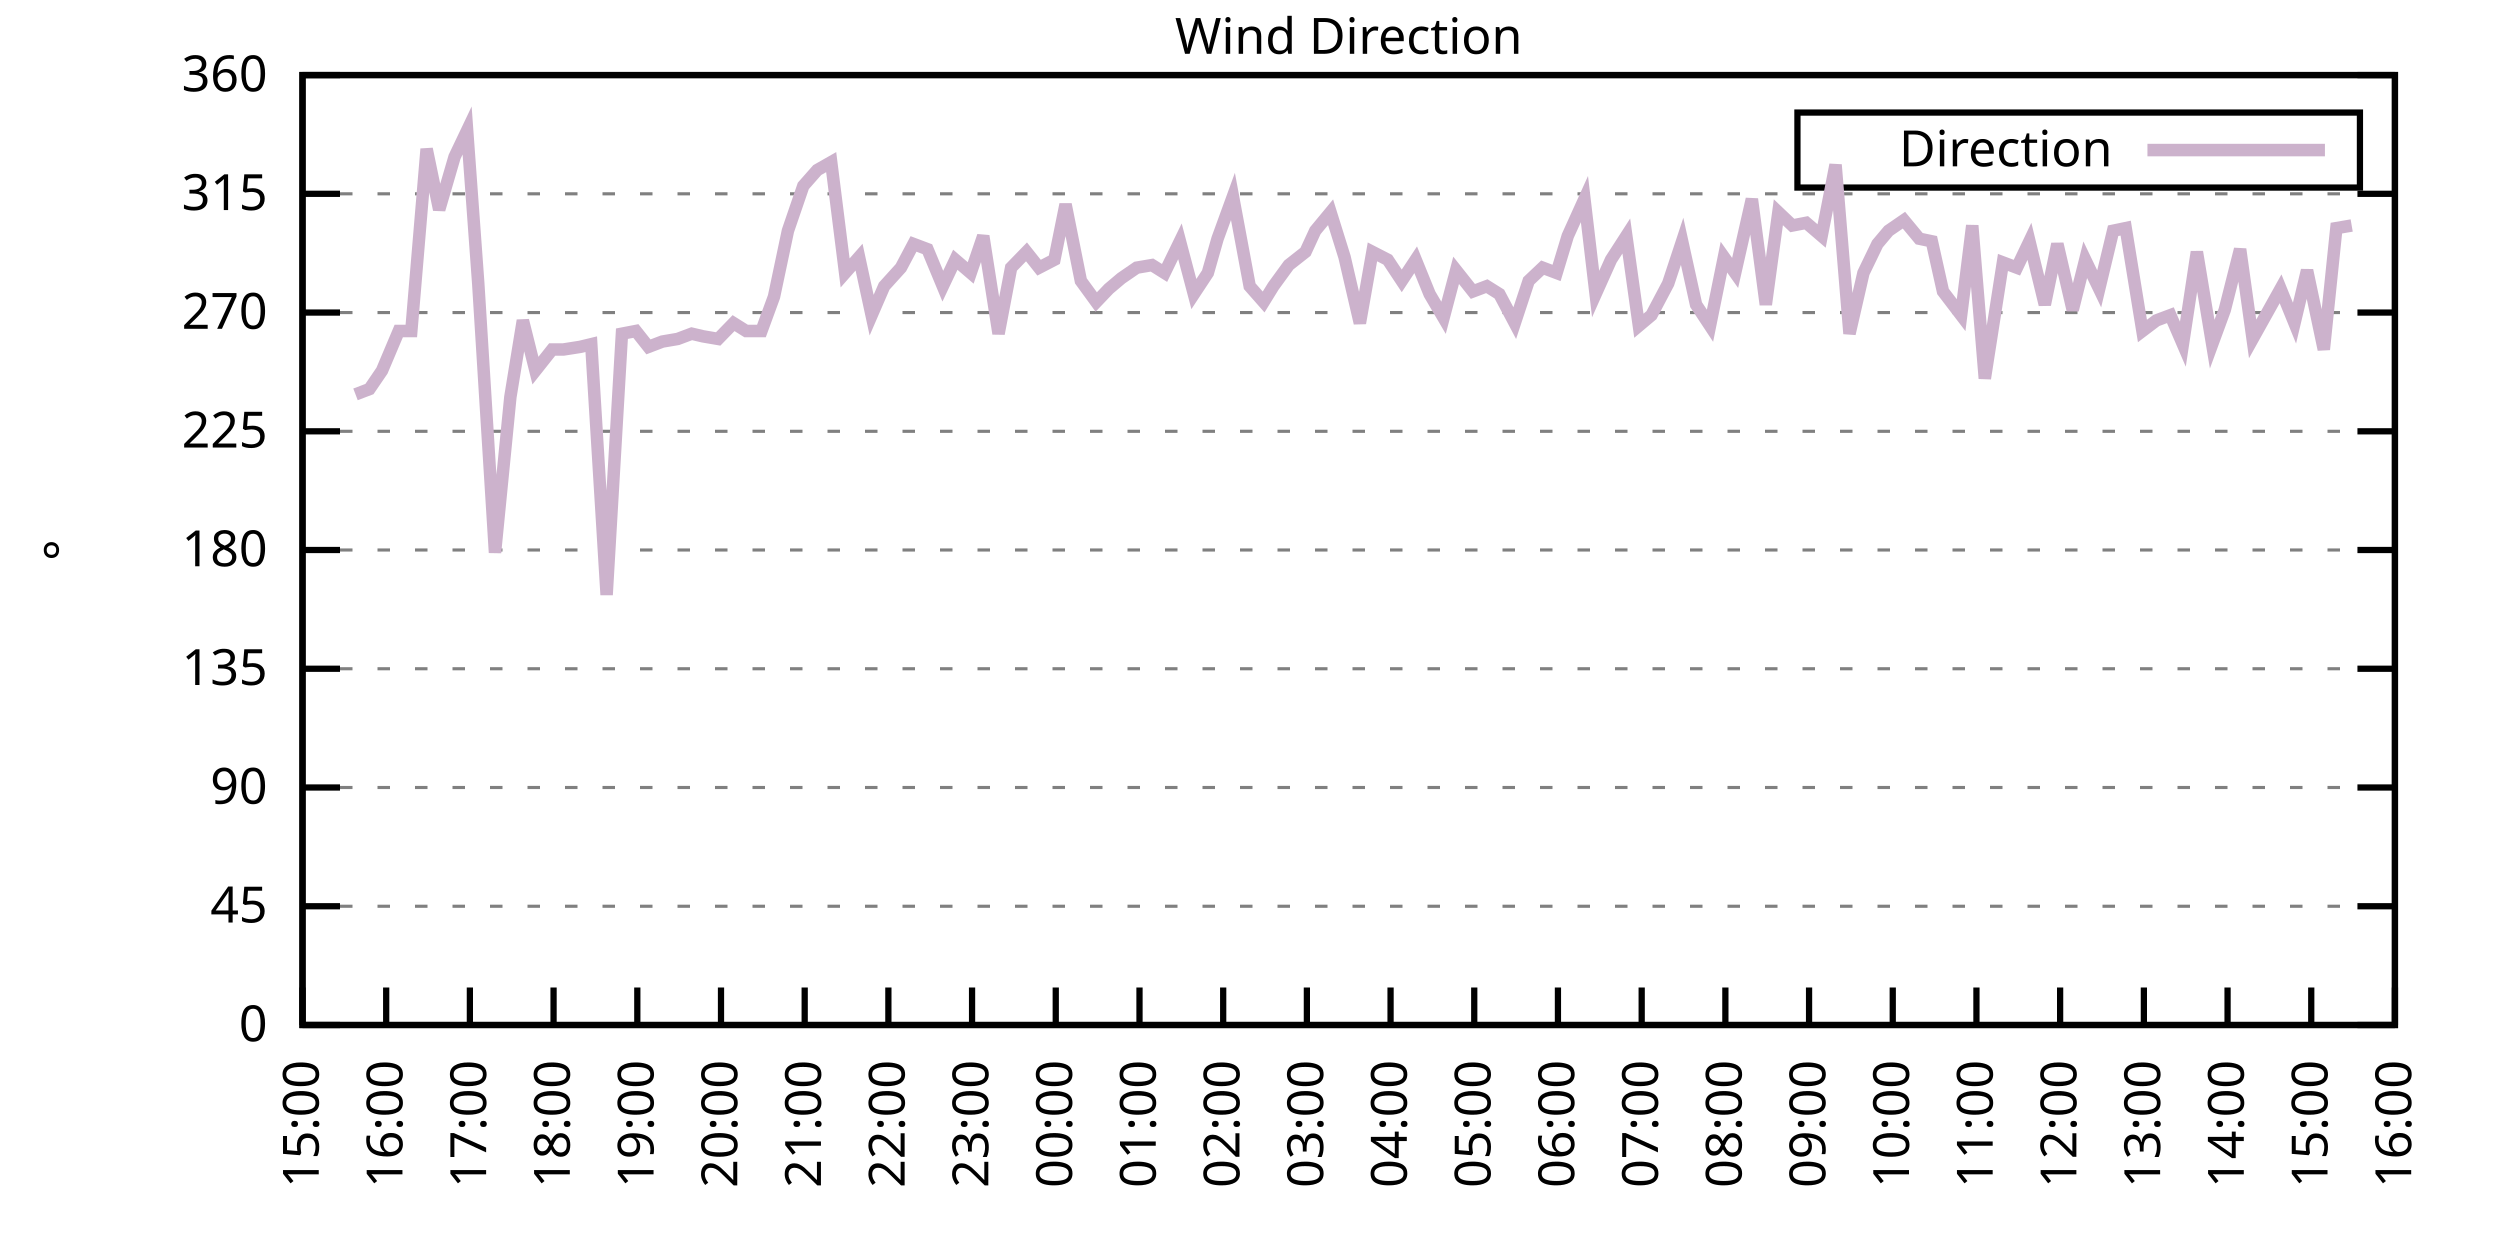
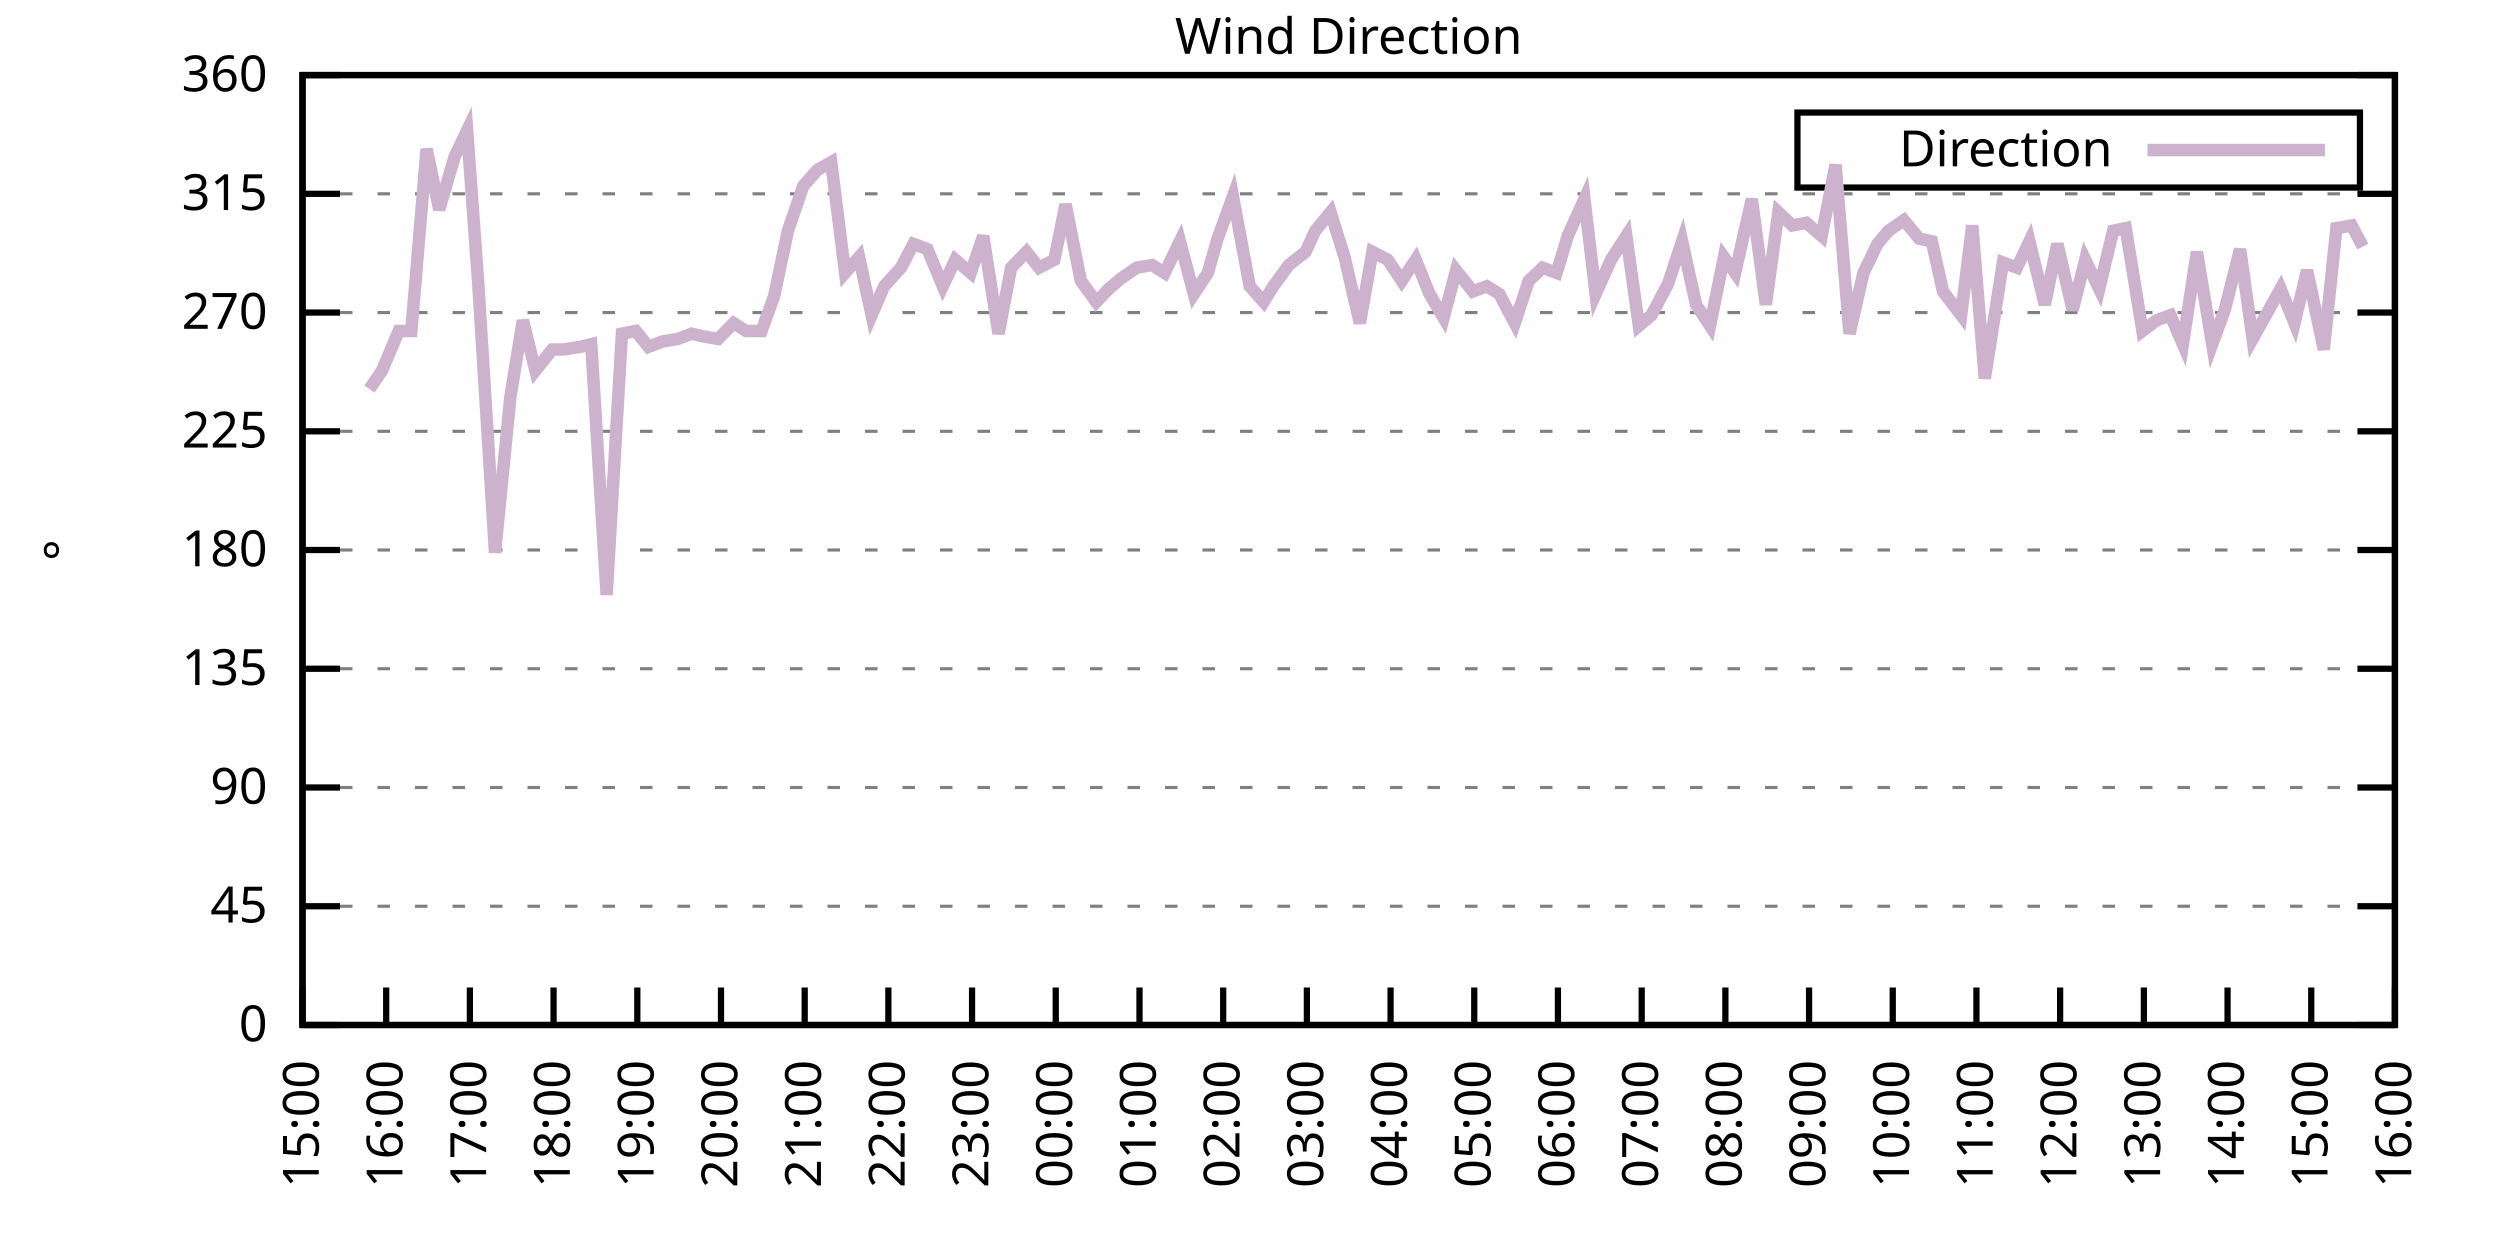
<svg xmlns="http://www.w3.org/2000/svg" xmlns:xlink="http://www.w3.org/1999/xlink" width="400" height="200" viewBox="0 0 400 200">
  <g id="gnuplot_canvas">
    <rect x="0" y="0" width="400" height="200" fill="none" />
    <defs>
      <circle id="gpDot" r="0.5" stroke-width="0.5" stroke="currentColor" />
      <path id="gpPt0" stroke-width="0.333" stroke="currentColor" d="M-1,0 h2 M0,-1 v2" />
      <path id="gpPt1" stroke-width="0.333" stroke="currentColor" d="M-1,-1 L1,1 M1,-1 L-1,1" />
      <path id="gpPt2" stroke-width="0.333" stroke="currentColor" d="M-1,0 L1,0 M0,-1 L0,1 M-1,-1 L1,1 M-1,1 L1,-1" />
      <rect id="gpPt3" stroke-width="0.333" stroke="currentColor" x="-1" y="-1" width="2" height="2" />
      <rect id="gpPt4" stroke-width="0.333" stroke="currentColor" fill="currentColor" x="-1" y="-1" width="2" height="2" />
      <circle id="gpPt5" stroke-width="0.333" stroke="currentColor" cx="0" cy="0" r="1" />
      <use xlink:href="#gpPt5" id="gpPt6" fill="currentColor" stroke="none" />
      <path id="gpPt7" stroke-width="0.333" stroke="currentColor" d="M0,-1.33 L-1.33,0.67 L1.33,0.67 z" />
      <use xlink:href="#gpPt7" id="gpPt8" fill="currentColor" stroke="none" />
      <use xlink:href="#gpPt7" id="gpPt9" stroke="currentColor" transform="rotate(180)" />
      <use xlink:href="#gpPt9" id="gpPt10" fill="currentColor" stroke="none" />
      <use xlink:href="#gpPt3" id="gpPt11" stroke="currentColor" transform="rotate(45)" />
      <use xlink:href="#gpPt11" id="gpPt12" fill="currentColor" stroke="none" />
      <path id="gpPt13" stroke-width="0.333" stroke="currentColor" d="M0,1.330 L1.265,0.411 L0.782,-1.067 L-0.782,-1.076 L-1.265,0.411 z" />
      <use xlink:href="#gpPt13" id="gpPt14" fill="currentColor" stroke="none" />
      <filter id="textbox" filterUnits="objectBoundingBox" x="0" y="0" height="1" width="1">
        <feFlood flood-color="white" flood-opacity="1" result="bgnd" />
        <feComposite in="SourceGraphic" in2="bgnd" operator="atop" />
      </filter>
      <filter id="greybox" filterUnits="objectBoundingBox" x="0" y="0" height="1" width="1">
        <feFlood flood-color="lightgrey" flood-opacity="1" result="grey" />
        <feComposite in="SourceGraphic" in2="grey" operator="atop" />
      </filter>
    </defs>
    <g fill="none" color="white" stroke="currentColor" stroke-width="1.00" stroke-linecap="butt" stroke-linejoin="miter">
</g>
    <g fill="none" color="black" stroke="currentColor" stroke-width="1.00" stroke-linecap="butt" stroke-linejoin="miter">
      <g stroke="none" shape-rendering="crispEdges">
        <polygon fill="rgb(255, 255, 255)" points="48.40,164.00 383.18,164.00 383.18,12.02 48.40,12.02 " />
      </g>
    </g>
    <g fill="none" color="black" stroke="currentColor" stroke-width="1.00" stroke-linecap="butt" stroke-linejoin="miter">
</g>
    <g fill="none" color="black" stroke="black" stroke-width="0.50" stroke-linecap="butt" stroke-linejoin="miter">
</g>
    <g fill="none" color="gray" stroke="currentColor" stroke-width="0.50" stroke-linecap="butt" stroke-linejoin="miter">
      <path stroke="gray" stroke-dasharray="2,4" class="gridline" d="M48.40,164.00 L383.19,164.00  " />
    </g>
    <g fill="none" color="gray" stroke="gray" stroke-width="1.00" stroke-linecap="butt" stroke-linejoin="miter">
</g>
    <g fill="none" color="black" stroke="currentColor" stroke-width="1.00" stroke-linecap="butt" stroke-linejoin="miter">
      <path stroke="black" d="M48.40,164.00 L54.40,164.00 M383.19,164.00 L377.19,164.00  " />
      <g transform="translate(42.80,166.60)" stroke="none" fill="black" font-family="Sans" font-size="8.00" text-anchor="end">
        <text>
          <tspan font-family="Sans"> 0</tspan>
        </text>
      </g>
    </g>
    <g fill="none" color="black" stroke="currentColor" stroke-width="1.00" stroke-linecap="butt" stroke-linejoin="miter">
</g>
    <g fill="none" color="black" stroke="black" stroke-width="0.50" stroke-linecap="butt" stroke-linejoin="miter">
</g>
    <g fill="none" color="gray" stroke="currentColor" stroke-width="0.50" stroke-linecap="butt" stroke-linejoin="miter">
      <path stroke="gray" stroke-dasharray="2,4" class="gridline" d="M48.40,145.00 L383.19,145.00  " />
    </g>
    <g fill="none" color="gray" stroke="gray" stroke-width="1.00" stroke-linecap="butt" stroke-linejoin="miter">
</g>
    <g fill="none" color="black" stroke="currentColor" stroke-width="1.00" stroke-linecap="butt" stroke-linejoin="miter">
      <path stroke="black" d="M48.40,145.00 L54.40,145.00 M383.19,145.00 L377.19,145.00  " />
      <g transform="translate(42.80,147.60)" stroke="none" fill="black" font-family="Sans" font-size="8.00" text-anchor="end">
        <text>
          <tspan font-family="Sans"> 45</tspan>
        </text>
      </g>
    </g>
    <g fill="none" color="black" stroke="currentColor" stroke-width="1.00" stroke-linecap="butt" stroke-linejoin="miter">
</g>
    <g fill="none" color="black" stroke="black" stroke-width="0.50" stroke-linecap="butt" stroke-linejoin="miter">
</g>
    <g fill="none" color="gray" stroke="currentColor" stroke-width="0.50" stroke-linecap="butt" stroke-linejoin="miter">
      <path stroke="gray" stroke-dasharray="2,4" class="gridline" d="M48.40,126.00 L383.19,126.00  " />
    </g>
    <g fill="none" color="gray" stroke="gray" stroke-width="1.00" stroke-linecap="butt" stroke-linejoin="miter">
</g>
    <g fill="none" color="black" stroke="currentColor" stroke-width="1.00" stroke-linecap="butt" stroke-linejoin="miter">
      <path stroke="black" d="M48.40,126.00 L54.40,126.00 M383.19,126.00 L377.19,126.00  " />
      <g transform="translate(42.80,128.60)" stroke="none" fill="black" font-family="Sans" font-size="8.00" text-anchor="end">
        <text>
          <tspan font-family="Sans"> 90</tspan>
        </text>
      </g>
    </g>
    <g fill="none" color="black" stroke="currentColor" stroke-width="1.00" stroke-linecap="butt" stroke-linejoin="miter">
</g>
    <g fill="none" color="black" stroke="black" stroke-width="0.50" stroke-linecap="butt" stroke-linejoin="miter">
</g>
    <g fill="none" color="gray" stroke="currentColor" stroke-width="0.50" stroke-linecap="butt" stroke-linejoin="miter">
      <path stroke="gray" stroke-dasharray="2,4" class="gridline" d="M48.40,107.00 L383.19,107.00  " />
    </g>
    <g fill="none" color="gray" stroke="gray" stroke-width="1.00" stroke-linecap="butt" stroke-linejoin="miter">
</g>
    <g fill="none" color="black" stroke="currentColor" stroke-width="1.00" stroke-linecap="butt" stroke-linejoin="miter">
      <path stroke="black" d="M48.40,107.00 L54.40,107.00 M383.19,107.00 L377.19,107.00  " />
      <g transform="translate(42.80,109.60)" stroke="none" fill="black" font-family="Sans" font-size="8.00" text-anchor="end">
        <text>
          <tspan font-family="Sans"> 135</tspan>
        </text>
      </g>
    </g>
    <g fill="none" color="black" stroke="currentColor" stroke-width="1.00" stroke-linecap="butt" stroke-linejoin="miter">
</g>
    <g fill="none" color="black" stroke="black" stroke-width="0.50" stroke-linecap="butt" stroke-linejoin="miter">
</g>
    <g fill="none" color="gray" stroke="currentColor" stroke-width="0.50" stroke-linecap="butt" stroke-linejoin="miter">
      <path stroke="gray" stroke-dasharray="2,4" class="gridline" d="M48.40,88.00 L383.19,88.00  " />
    </g>
    <g fill="none" color="gray" stroke="gray" stroke-width="1.00" stroke-linecap="butt" stroke-linejoin="miter">
</g>
    <g fill="none" color="black" stroke="currentColor" stroke-width="1.00" stroke-linecap="butt" stroke-linejoin="miter">
      <path stroke="black" d="M48.40,88.00 L54.40,88.00 M383.19,88.00 L377.19,88.00  " />
      <g transform="translate(42.80,90.60)" stroke="none" fill="black" font-family="Sans" font-size="8.00" text-anchor="end">
        <text>
          <tspan font-family="Sans"> 180</tspan>
        </text>
      </g>
    </g>
    <g fill="none" color="black" stroke="currentColor" stroke-width="1.00" stroke-linecap="butt" stroke-linejoin="miter">
</g>
    <g fill="none" color="black" stroke="black" stroke-width="0.50" stroke-linecap="butt" stroke-linejoin="miter">
</g>
    <g fill="none" color="gray" stroke="currentColor" stroke-width="0.50" stroke-linecap="butt" stroke-linejoin="miter">
      <path stroke="gray" stroke-dasharray="2,4" class="gridline" d="M48.40,69.01 L383.19,69.01  " />
    </g>
    <g fill="none" color="gray" stroke="gray" stroke-width="1.00" stroke-linecap="butt" stroke-linejoin="miter">
</g>
    <g fill="none" color="black" stroke="currentColor" stroke-width="1.00" stroke-linecap="butt" stroke-linejoin="miter">
      <path stroke="black" d="M48.40,69.01 L54.40,69.01 M383.19,69.01 L377.19,69.01  " />
      <g transform="translate(42.80,71.61)" stroke="none" fill="black" font-family="Sans" font-size="8.00" text-anchor="end">
        <text>
          <tspan font-family="Sans"> 225</tspan>
        </text>
      </g>
    </g>
    <g fill="none" color="black" stroke="currentColor" stroke-width="1.00" stroke-linecap="butt" stroke-linejoin="miter">
</g>
    <g fill="none" color="black" stroke="black" stroke-width="0.50" stroke-linecap="butt" stroke-linejoin="miter">
</g>
    <g fill="none" color="gray" stroke="currentColor" stroke-width="0.50" stroke-linecap="butt" stroke-linejoin="miter">
      <path stroke="gray" stroke-dasharray="2,4" class="gridline" d="M48.40,50.01 L383.19,50.01  " />
    </g>
    <g fill="none" color="gray" stroke="gray" stroke-width="1.00" stroke-linecap="butt" stroke-linejoin="miter">
</g>
    <g fill="none" color="black" stroke="currentColor" stroke-width="1.00" stroke-linecap="butt" stroke-linejoin="miter">
      <path stroke="black" d="M48.40,50.01 L54.40,50.01 M383.19,50.01 L377.19,50.01  " />
      <g transform="translate(42.80,52.61)" stroke="none" fill="black" font-family="Sans" font-size="8.00" text-anchor="end">
        <text>
          <tspan font-family="Sans"> 270</tspan>
        </text>
      </g>
    </g>
    <g fill="none" color="black" stroke="currentColor" stroke-width="1.00" stroke-linecap="butt" stroke-linejoin="miter">
</g>
    <g fill="none" color="black" stroke="black" stroke-width="0.50" stroke-linecap="butt" stroke-linejoin="miter">
</g>
    <g fill="none" color="gray" stroke="currentColor" stroke-width="0.50" stroke-linecap="butt" stroke-linejoin="miter">
      <path stroke="gray" stroke-dasharray="2,4" class="gridline" d="M48.40,31.01 L383.19,31.01  " />
    </g>
    <g fill="none" color="gray" stroke="gray" stroke-width="1.00" stroke-linecap="butt" stroke-linejoin="miter">
</g>
    <g fill="none" color="black" stroke="currentColor" stroke-width="1.00" stroke-linecap="butt" stroke-linejoin="miter">
      <path stroke="black" d="M48.40,31.01 L54.40,31.01 M383.19,31.01 L377.19,31.01  " />
      <g transform="translate(42.80,33.61)" stroke="none" fill="black" font-family="Sans" font-size="8.00" text-anchor="end">
        <text>
          <tspan font-family="Sans"> 315</tspan>
        </text>
      </g>
    </g>
    <g fill="none" color="black" stroke="currentColor" stroke-width="1.00" stroke-linecap="butt" stroke-linejoin="miter">
</g>
    <g fill="none" color="black" stroke="black" stroke-width="0.50" stroke-linecap="butt" stroke-linejoin="miter">
</g>
    <g fill="none" color="gray" stroke="currentColor" stroke-width="0.50" stroke-linecap="butt" stroke-linejoin="miter">
      <path stroke="gray" stroke-dasharray="2,4" class="gridline" d="M48.40,12.01 L383.19,12.01  " />
    </g>
    <g fill="none" color="gray" stroke="gray" stroke-width="1.00" stroke-linecap="butt" stroke-linejoin="miter">
</g>
    <g fill="none" color="black" stroke="currentColor" stroke-width="1.00" stroke-linecap="butt" stroke-linejoin="miter">
      <path stroke="black" d="M48.40,12.01 L54.40,12.01 M383.19,12.01 L377.19,12.01  " />
      <g transform="translate(42.80,14.61)" stroke="none" fill="black" font-family="Sans" font-size="8.00" text-anchor="end">
        <text>
          <tspan font-family="Sans"> 360</tspan>
        </text>
      </g>
    </g>
    <g fill="none" color="black" stroke="currentColor" stroke-width="1.00" stroke-linecap="butt" stroke-linejoin="miter">
      <path stroke="black" d="M48.40,164.00 L48.40,158.00  " />
      <g transform="translate(51.00,169.60) rotate(270.00)" stroke="none" fill="black" font-family="Sans" font-size="8.00" text-anchor="end">
        <text>
          <tspan font-family="Sans">15:00</tspan>
        </text>
      </g>
    </g>
    <g fill="none" color="black" stroke="currentColor" stroke-width="1.00" stroke-linecap="butt" stroke-linejoin="miter">
      <path stroke="black" d="M61.79,164.00 L61.79,158.00  " />
      <g transform="translate(64.39,169.60) rotate(270.00)" stroke="none" fill="black" font-family="Sans" font-size="8.00" text-anchor="end">
        <text>
          <tspan font-family="Sans">16:00</tspan>
        </text>
      </g>
    </g>
    <g fill="none" color="black" stroke="currentColor" stroke-width="1.00" stroke-linecap="butt" stroke-linejoin="miter">
      <path stroke="black" d="M75.18,164.00 L75.18,158.00  " />
      <g transform="translate(77.78,169.60) rotate(270.00)" stroke="none" fill="black" font-family="Sans" font-size="8.00" text-anchor="end">
        <text>
          <tspan font-family="Sans">17:00</tspan>
        </text>
      </g>
    </g>
    <g fill="none" color="black" stroke="currentColor" stroke-width="1.00" stroke-linecap="butt" stroke-linejoin="miter">
      <path stroke="black" d="M88.57,164.00 L88.57,158.00  " />
      <g transform="translate(91.17,169.60) rotate(270.00)" stroke="none" fill="black" font-family="Sans" font-size="8.00" text-anchor="end">
        <text>
          <tspan font-family="Sans">18:00</tspan>
        </text>
      </g>
    </g>
    <g fill="none" color="black" stroke="currentColor" stroke-width="1.00" stroke-linecap="butt" stroke-linejoin="miter">
      <path stroke="black" d="M101.97,164.00 L101.97,158.00  " />
      <g transform="translate(104.57,169.60) rotate(270.00)" stroke="none" fill="black" font-family="Sans" font-size="8.00" text-anchor="end">
        <text>
          <tspan font-family="Sans">19:00</tspan>
        </text>
      </g>
    </g>
    <g fill="none" color="black" stroke="currentColor" stroke-width="1.00" stroke-linecap="butt" stroke-linejoin="miter">
      <path stroke="black" d="M115.36,164.00 L115.36,158.00  " />
      <g transform="translate(117.96,169.60) rotate(270.00)" stroke="none" fill="black" font-family="Sans" font-size="8.00" text-anchor="end">
        <text>
          <tspan font-family="Sans">20:00</tspan>
        </text>
      </g>
    </g>
    <g fill="none" color="black" stroke="currentColor" stroke-width="1.00" stroke-linecap="butt" stroke-linejoin="miter">
      <path stroke="black" d="M128.75,164.00 L128.75,158.00  " />
      <g transform="translate(131.35,169.60) rotate(270.00)" stroke="none" fill="black" font-family="Sans" font-size="8.00" text-anchor="end">
        <text>
          <tspan font-family="Sans">21:00</tspan>
        </text>
      </g>
    </g>
    <g fill="none" color="black" stroke="currentColor" stroke-width="1.00" stroke-linecap="butt" stroke-linejoin="miter">
      <path stroke="black" d="M142.14,164.00 L142.14,158.00  " />
      <g transform="translate(144.74,169.60) rotate(270.00)" stroke="none" fill="black" font-family="Sans" font-size="8.00" text-anchor="end">
        <text>
          <tspan font-family="Sans">22:00</tspan>
        </text>
      </g>
    </g>
    <g fill="none" color="black" stroke="currentColor" stroke-width="1.00" stroke-linecap="butt" stroke-linejoin="miter">
      <path stroke="black" d="M155.53,164.00 L155.53,158.00  " />
      <g transform="translate(158.13,169.60) rotate(270.00)" stroke="none" fill="black" font-family="Sans" font-size="8.00" text-anchor="end">
        <text>
          <tspan font-family="Sans">23:00</tspan>
        </text>
      </g>
    </g>
    <g fill="none" color="black" stroke="currentColor" stroke-width="1.00" stroke-linecap="butt" stroke-linejoin="miter">
      <path stroke="black" d="M168.92,164.00 L168.92,158.00  " />
      <g transform="translate(171.52,169.60) rotate(270.00)" stroke="none" fill="black" font-family="Sans" font-size="8.00" text-anchor="end">
        <text>
          <tspan font-family="Sans">00:00</tspan>
        </text>
      </g>
    </g>
    <g fill="none" color="black" stroke="currentColor" stroke-width="1.00" stroke-linecap="butt" stroke-linejoin="miter">
      <path stroke="black" d="M182.32,164.00 L182.32,158.00  " />
      <g transform="translate(184.92,169.60) rotate(270.00)" stroke="none" fill="black" font-family="Sans" font-size="8.00" text-anchor="end">
        <text>
          <tspan font-family="Sans">01:00</tspan>
        </text>
      </g>
    </g>
    <g fill="none" color="black" stroke="currentColor" stroke-width="1.00" stroke-linecap="butt" stroke-linejoin="miter">
      <path stroke="black" d="M195.71,164.00 L195.71,158.00  " />
      <g transform="translate(198.31,169.60) rotate(270.00)" stroke="none" fill="black" font-family="Sans" font-size="8.00" text-anchor="end">
        <text>
          <tspan font-family="Sans">02:00</tspan>
        </text>
      </g>
    </g>
    <g fill="none" color="black" stroke="currentColor" stroke-width="1.00" stroke-linecap="butt" stroke-linejoin="miter">
      <path stroke="black" d="M209.10,164.00 L209.10,158.00  " />
      <g transform="translate(211.70,169.60) rotate(270.00)" stroke="none" fill="black" font-family="Sans" font-size="8.00" text-anchor="end">
        <text>
          <tspan font-family="Sans">03:00</tspan>
        </text>
      </g>
    </g>
    <g fill="none" color="black" stroke="currentColor" stroke-width="1.00" stroke-linecap="butt" stroke-linejoin="miter">
      <path stroke="black" d="M222.49,164.00 L222.49,158.00  " />
      <g transform="translate(225.09,169.60) rotate(270.00)" stroke="none" fill="black" font-family="Sans" font-size="8.00" text-anchor="end">
        <text>
          <tspan font-family="Sans">04:00</tspan>
        </text>
      </g>
    </g>
    <g fill="none" color="black" stroke="currentColor" stroke-width="1.00" stroke-linecap="butt" stroke-linejoin="miter">
      <path stroke="black" d="M235.88,164.00 L235.88,158.00  " />
      <g transform="translate(238.48,169.60) rotate(270.00)" stroke="none" fill="black" font-family="Sans" font-size="8.00" text-anchor="end">
        <text>
          <tspan font-family="Sans">05:00</tspan>
        </text>
      </g>
    </g>
    <g fill="none" color="black" stroke="currentColor" stroke-width="1.00" stroke-linecap="butt" stroke-linejoin="miter">
      <path stroke="black" d="M249.27,164.00 L249.27,158.00  " />
      <g transform="translate(251.87,169.60) rotate(270.00)" stroke="none" fill="black" font-family="Sans" font-size="8.00" text-anchor="end">
        <text>
          <tspan font-family="Sans">06:00</tspan>
        </text>
      </g>
    </g>
    <g fill="none" color="black" stroke="currentColor" stroke-width="1.00" stroke-linecap="butt" stroke-linejoin="miter">
      <path stroke="black" d="M262.67,164.00 L262.67,158.00  " />
      <g transform="translate(265.27,169.60) rotate(270.00)" stroke="none" fill="black" font-family="Sans" font-size="8.00" text-anchor="end">
        <text>
          <tspan font-family="Sans">07:00</tspan>
        </text>
      </g>
    </g>
    <g fill="none" color="black" stroke="currentColor" stroke-width="1.00" stroke-linecap="butt" stroke-linejoin="miter">
      <path stroke="black" d="M276.06,164.00 L276.06,158.00  " />
      <g transform="translate(278.66,169.60) rotate(270.00)" stroke="none" fill="black" font-family="Sans" font-size="8.00" text-anchor="end">
        <text>
          <tspan font-family="Sans">08:00</tspan>
        </text>
      </g>
    </g>
    <g fill="none" color="black" stroke="currentColor" stroke-width="1.00" stroke-linecap="butt" stroke-linejoin="miter">
      <path stroke="black" d="M289.45,164.00 L289.45,158.00  " />
      <g transform="translate(292.05,169.60) rotate(270.00)" stroke="none" fill="black" font-family="Sans" font-size="8.00" text-anchor="end">
        <text>
          <tspan font-family="Sans">09:00</tspan>
        </text>
      </g>
    </g>
    <g fill="none" color="black" stroke="currentColor" stroke-width="1.00" stroke-linecap="butt" stroke-linejoin="miter">
      <path stroke="black" d="M302.84,164.00 L302.84,158.00  " />
      <g transform="translate(305.44,169.60) rotate(270.00)" stroke="none" fill="black" font-family="Sans" font-size="8.00" text-anchor="end">
        <text>
          <tspan font-family="Sans">10:00</tspan>
        </text>
      </g>
    </g>
    <g fill="none" color="black" stroke="currentColor" stroke-width="1.00" stroke-linecap="butt" stroke-linejoin="miter">
      <path stroke="black" d="M316.23,164.00 L316.23,158.00  " />
      <g transform="translate(318.83,169.60) rotate(270.00)" stroke="none" fill="black" font-family="Sans" font-size="8.00" text-anchor="end">
        <text>
          <tspan font-family="Sans">11:00</tspan>
        </text>
      </g>
    </g>
    <g fill="none" color="black" stroke="currentColor" stroke-width="1.00" stroke-linecap="butt" stroke-linejoin="miter">
      <path stroke="black" d="M329.62,164.00 L329.62,158.00  " />
      <g transform="translate(332.22,169.60) rotate(270.00)" stroke="none" fill="black" font-family="Sans" font-size="8.00" text-anchor="end">
        <text>
          <tspan font-family="Sans">12:00</tspan>
        </text>
      </g>
    </g>
    <g fill="none" color="black" stroke="currentColor" stroke-width="1.00" stroke-linecap="butt" stroke-linejoin="miter">
      <path stroke="black" d="M343.02,164.00 L343.02,158.00  " />
      <g transform="translate(345.62,169.60) rotate(270.00)" stroke="none" fill="black" font-family="Sans" font-size="8.00" text-anchor="end">
        <text>
          <tspan font-family="Sans">13:00</tspan>
        </text>
      </g>
    </g>
    <g fill="none" color="black" stroke="currentColor" stroke-width="1.00" stroke-linecap="butt" stroke-linejoin="miter">
      <path stroke="black" d="M356.41,164.00 L356.41,158.00  " />
      <g transform="translate(359.01,169.60) rotate(270.00)" stroke="none" fill="black" font-family="Sans" font-size="8.00" text-anchor="end">
        <text>
          <tspan font-family="Sans">14:00</tspan>
        </text>
      </g>
    </g>
    <g fill="none" color="black" stroke="currentColor" stroke-width="1.00" stroke-linecap="butt" stroke-linejoin="miter">
      <path stroke="black" d="M369.80,164.00 L369.80,158.00  " />
      <g transform="translate(372.40,169.60) rotate(270.00)" stroke="none" fill="black" font-family="Sans" font-size="8.00" text-anchor="end">
        <text>
          <tspan font-family="Sans">15:00</tspan>
        </text>
      </g>
    </g>
    <g fill="none" color="black" stroke="currentColor" stroke-width="1.00" stroke-linecap="butt" stroke-linejoin="miter">
      <path stroke="black" d="M383.19,164.00 L383.19,158.00  " />
      <g transform="translate(385.79,169.60) rotate(270.00)" stroke="none" fill="black" font-family="Sans" font-size="8.00" text-anchor="end">
        <text>
          <tspan font-family="Sans">16:00</tspan>
        </text>
      </g>
    </g>
    <g fill="none" color="black" stroke="currentColor" stroke-width="1.00" stroke-linecap="butt" stroke-linejoin="miter">
</g>
    <g fill="none" color="black" stroke="currentColor" stroke-width="1.00" stroke-linecap="butt" stroke-linejoin="miter">
      <path stroke="black" d="M48.40,12.01 L48.40,164.00 L383.19,164.00 L383.19,12.01 L48.40,12.01 Z  " />
    </g>
    <g fill="none" color="black" stroke="currentColor" stroke-width="1.00" stroke-linecap="butt" stroke-linejoin="miter">
</g>
    <g fill="none" color="black" stroke="currentColor" stroke-width="1.00" stroke-linecap="butt" stroke-linejoin="miter">
      <path stroke="black" d="M287.59,30.01 L287.59,18.01 L377.59,18.01 L377.59,30.01 L287.59,30.01 Z  " />
    </g>
    <g id="Wind_direction_plot_1">
      <g fill="none" color="white" stroke="black" stroke-width="2.00" stroke-linecap="butt" stroke-linejoin="miter">
</g>
      <g fill="none" color="black" stroke="currentColor" stroke-width="2.00" stroke-linecap="butt" stroke-linejoin="miter">
        <g transform="translate(337.99,26.61)" stroke="none" fill="black" font-family="Sans" font-size="8.00" text-anchor="end">
          <text>
            <tspan font-family="Sans">Direction</tspan>
          </text>
        </g>
      </g>
      <g fill="none" color="black" stroke="currentColor" stroke-width="2.00" stroke-linecap="butt" stroke-linejoin="miter">
-         <path stroke="rgb(204, 178, 204)" d="M343.59,24.01 L371.99,24.01 M56.88,63.10 L59.11,62.25 L61.12,59.30 L63.80,52.96 L65.81,52.96 L68.26,23.83   L70.27,33.54 L72.73,25.10 L74.74,20.88 L76.52,45.36 L79.20,88.43 L81.66,63.52 L83.66,51.27 L85.67,59.30   L88.35,55.92 L90.14,55.92 L92.82,55.50 L94.60,55.07 L97.06,95.18 L99.51,53.39 L101.74,52.96 L103.75,55.50   L105.98,54.65 L108.44,54.23 L110.67,53.39 L112.46,53.81 L114.91,54.23 L117.37,51.70 L119.38,52.96 L121.83,52.96   L123.84,47.47 L126.07,36.92 L128.53,29.74 L130.76,27.21 L132.99,25.94 L135.22,43.67 L137.45,41.14 L139.46,50.43   L141.47,45.79 L144.15,42.83 L146.16,39.03 L148.39,39.87 L150.85,45.79 L152.85,41.56 L155.31,43.67 L157.32,37.76   L159.77,53.39 L161.78,42.83 L164.24,40.30 L166.25,42.83 L168.70,41.56 L170.49,32.70 L172.94,44.94 L175.40,48.32   L177.41,46.21 L179.41,44.52 L181.87,42.83 L184.32,42.41 L186.33,43.67 L188.79,38.61 L191.02,47.05 L193.25,43.67   L194.81,38.19 L197.27,31.43 L199.95,45.79 L202.18,48.32 L203.74,45.79 L206.20,42.41 L208.88,40.30 L210.44,36.92   L212.89,33.96 L215.13,41.14 L217.58,51.70 L219.59,40.30 L222.04,41.56 L224.28,44.94 L226.51,41.56 L228.74,47.05   L230.97,50.85 L232.98,43.25 L235.66,46.63 L237.89,45.79 L239.90,47.05 L242.36,51.70 L244.59,44.94 L246.82,42.83   L249.05,43.67 L250.84,37.76 L253.51,31.85 L255.30,47.05 L257.76,41.56 L260.21,37.76 L262.22,52.12 L264.23,50.43   L266.91,45.36 L269.14,38.61 L271.37,48.74 L273.60,52.12 L275.83,41.14 L277.62,43.67 L280.30,31.85 L282.53,48.74   L284.54,33.96 L286.77,36.08 L289.00,35.65 L291.46,37.76 L293.69,26.36 L295.92,53.39 L298.15,43.67 L300.39,39.03   L302.17,36.92 L304.63,35.23 L307.08,38.19 L309.09,38.61 L310.88,46.63 L313.78,50.43 L315.56,36.08 L317.57,60.56   L320.47,41.99 L322.70,42.83 L324.71,38.61 L327.17,48.74 L329.18,39.03 L331.63,49.59 L333.64,41.56 L335.87,46.21   L338.10,36.92 L340.11,36.50 L342.79,52.96 L345.02,51.27 L347.26,50.43 L349.26,55.07 L351.50,40.30 L353.95,55.07   L355.96,49.59 L358.42,39.87 L360.42,54.23 L364.89,46.21 L367.12,51.70 L369.13,43.25 L371.81,55.92 L373.82,36.50   L376.27,36.08  " />
+         <path stroke="rgb(204, 178, 204)" d="M343.59,24.01 L371.99,24.01 M59.11,62.25 L61.12,59.30 L63.80,52.96 L65.81,52.96 L68.26,23.83 L70.27,33.54   L72.73,25.10 L74.74,20.88 L76.52,45.36 L79.20,88.43 L81.66,63.52 L83.66,51.27 L85.67,59.30 L88.35,55.92   L90.14,55.92 L92.82,55.50 L94.60,55.07 L97.06,95.18 L99.51,53.39 L101.74,52.96 L103.75,55.50 L105.98,54.65   L108.44,54.23 L110.67,53.39 L112.46,53.81 L114.91,54.23 L117.37,51.70 L119.38,52.96 L121.83,52.96 L123.84,47.47   L126.07,36.92 L128.53,29.74 L130.76,27.21 L132.99,25.94 L135.22,43.67 L137.45,41.14 L139.46,50.43 L141.47,45.79   L144.15,42.83 L146.16,39.03 L148.39,39.87 L150.85,45.79 L152.85,41.56 L155.31,43.67 L157.32,37.76 L159.77,53.39   L161.78,42.83 L164.24,40.30 L166.25,42.83 L168.70,41.56 L170.49,32.70 L172.94,44.94 L175.40,48.32 L177.41,46.21   L179.41,44.52 L181.87,42.83 L184.32,42.41 L186.33,43.67 L188.79,38.61 L191.02,47.05 L193.25,43.67 L194.81,38.19   L197.27,31.43 L199.95,45.79 L202.18,48.32 L203.74,45.79 L206.20,42.41 L208.88,40.30 L210.44,36.92 L212.89,33.96   L215.13,41.14 L217.58,51.70 L219.59,40.30 L222.04,41.56 L224.28,44.94 L226.51,41.56 L228.74,47.05 L230.97,50.85   L232.98,43.25 L235.66,46.63 L237.89,45.79 L239.90,47.05 L242.36,51.70 L244.59,44.94 L246.82,42.83 L249.05,43.67   L250.84,37.76 L253.51,31.85 L255.30,47.05 L257.76,41.56 L260.21,37.76 L262.22,52.12 L264.23,50.43 L266.91,45.36   L269.14,38.61 L271.37,48.74 L273.60,52.12 L275.83,41.14 L277.62,43.67 L280.30,31.85 L282.53,48.74 L284.54,33.96   L286.77,36.08 L289.00,35.65 L291.46,37.76 L293.69,26.36 L295.92,53.39 L298.15,43.67 L300.39,39.03 L302.17,36.92   L304.63,35.23 L307.08,38.19 L309.09,38.61 L310.88,46.63 L313.78,50.43 L315.56,36.08 L317.57,60.56 L320.47,41.99   L322.70,42.83 L324.71,38.61 L327.17,48.74 L329.18,39.03 L331.63,49.59 L333.64,41.56 L335.87,46.21 L338.10,36.92   L340.11,36.50 L342.79,52.96 L345.02,51.27 L347.26,50.43 L349.26,55.07 L351.50,40.30 L353.95,55.07 L355.96,49.59   L358.42,39.87 L360.42,54.23 L364.89,46.21 L367.12,51.70 L369.13,43.25 L371.81,55.92 L373.82,36.50 L376.27,36.08   L378.06,39.45  " />
      </g>
    </g>
    <g fill="none" color="black" stroke="currentColor" stroke-width="2.00" stroke-linecap="butt" stroke-linejoin="miter">
</g>
    <g fill="none" color="black" stroke="black" stroke-width="1.00" stroke-linecap="butt" stroke-linejoin="miter">
</g>
    <g fill="none" color="black" stroke="currentColor" stroke-width="1.00" stroke-linecap="butt" stroke-linejoin="miter">
      <path stroke="black" d="M48.40,12.01 L48.40,164.00 L383.19,164.00 L383.19,12.01 L48.40,12.01 Z  " />
      <g transform="translate(12.80,88.01) rotate(270.00)" stroke="none" fill="black" font-family="Sans" font-size="8.00" text-anchor="middle">
        <text>
          <tspan font-family="Sans">°</tspan>
        </text>
      </g>
    </g>
    <g fill="none" color="black" stroke="currentColor" stroke-width="1.00" stroke-linecap="butt" stroke-linejoin="miter">
</g>
    <g fill="none" color="black" stroke="currentColor" stroke-width="1.00" stroke-linecap="butt" stroke-linejoin="miter">
      <g transform="translate(215.79,8.61)" stroke="none" fill="black" font-family="Sans" font-size="8.00" text-anchor="middle">
        <text>
          <tspan font-family="Sans">Wind Direction</tspan>
        </text>
      </g>
    </g>
    <g fill="none" color="black" stroke="currentColor" stroke-width="1.00" stroke-linecap="butt" stroke-linejoin="miter">
</g>
  </g>
</svg>
